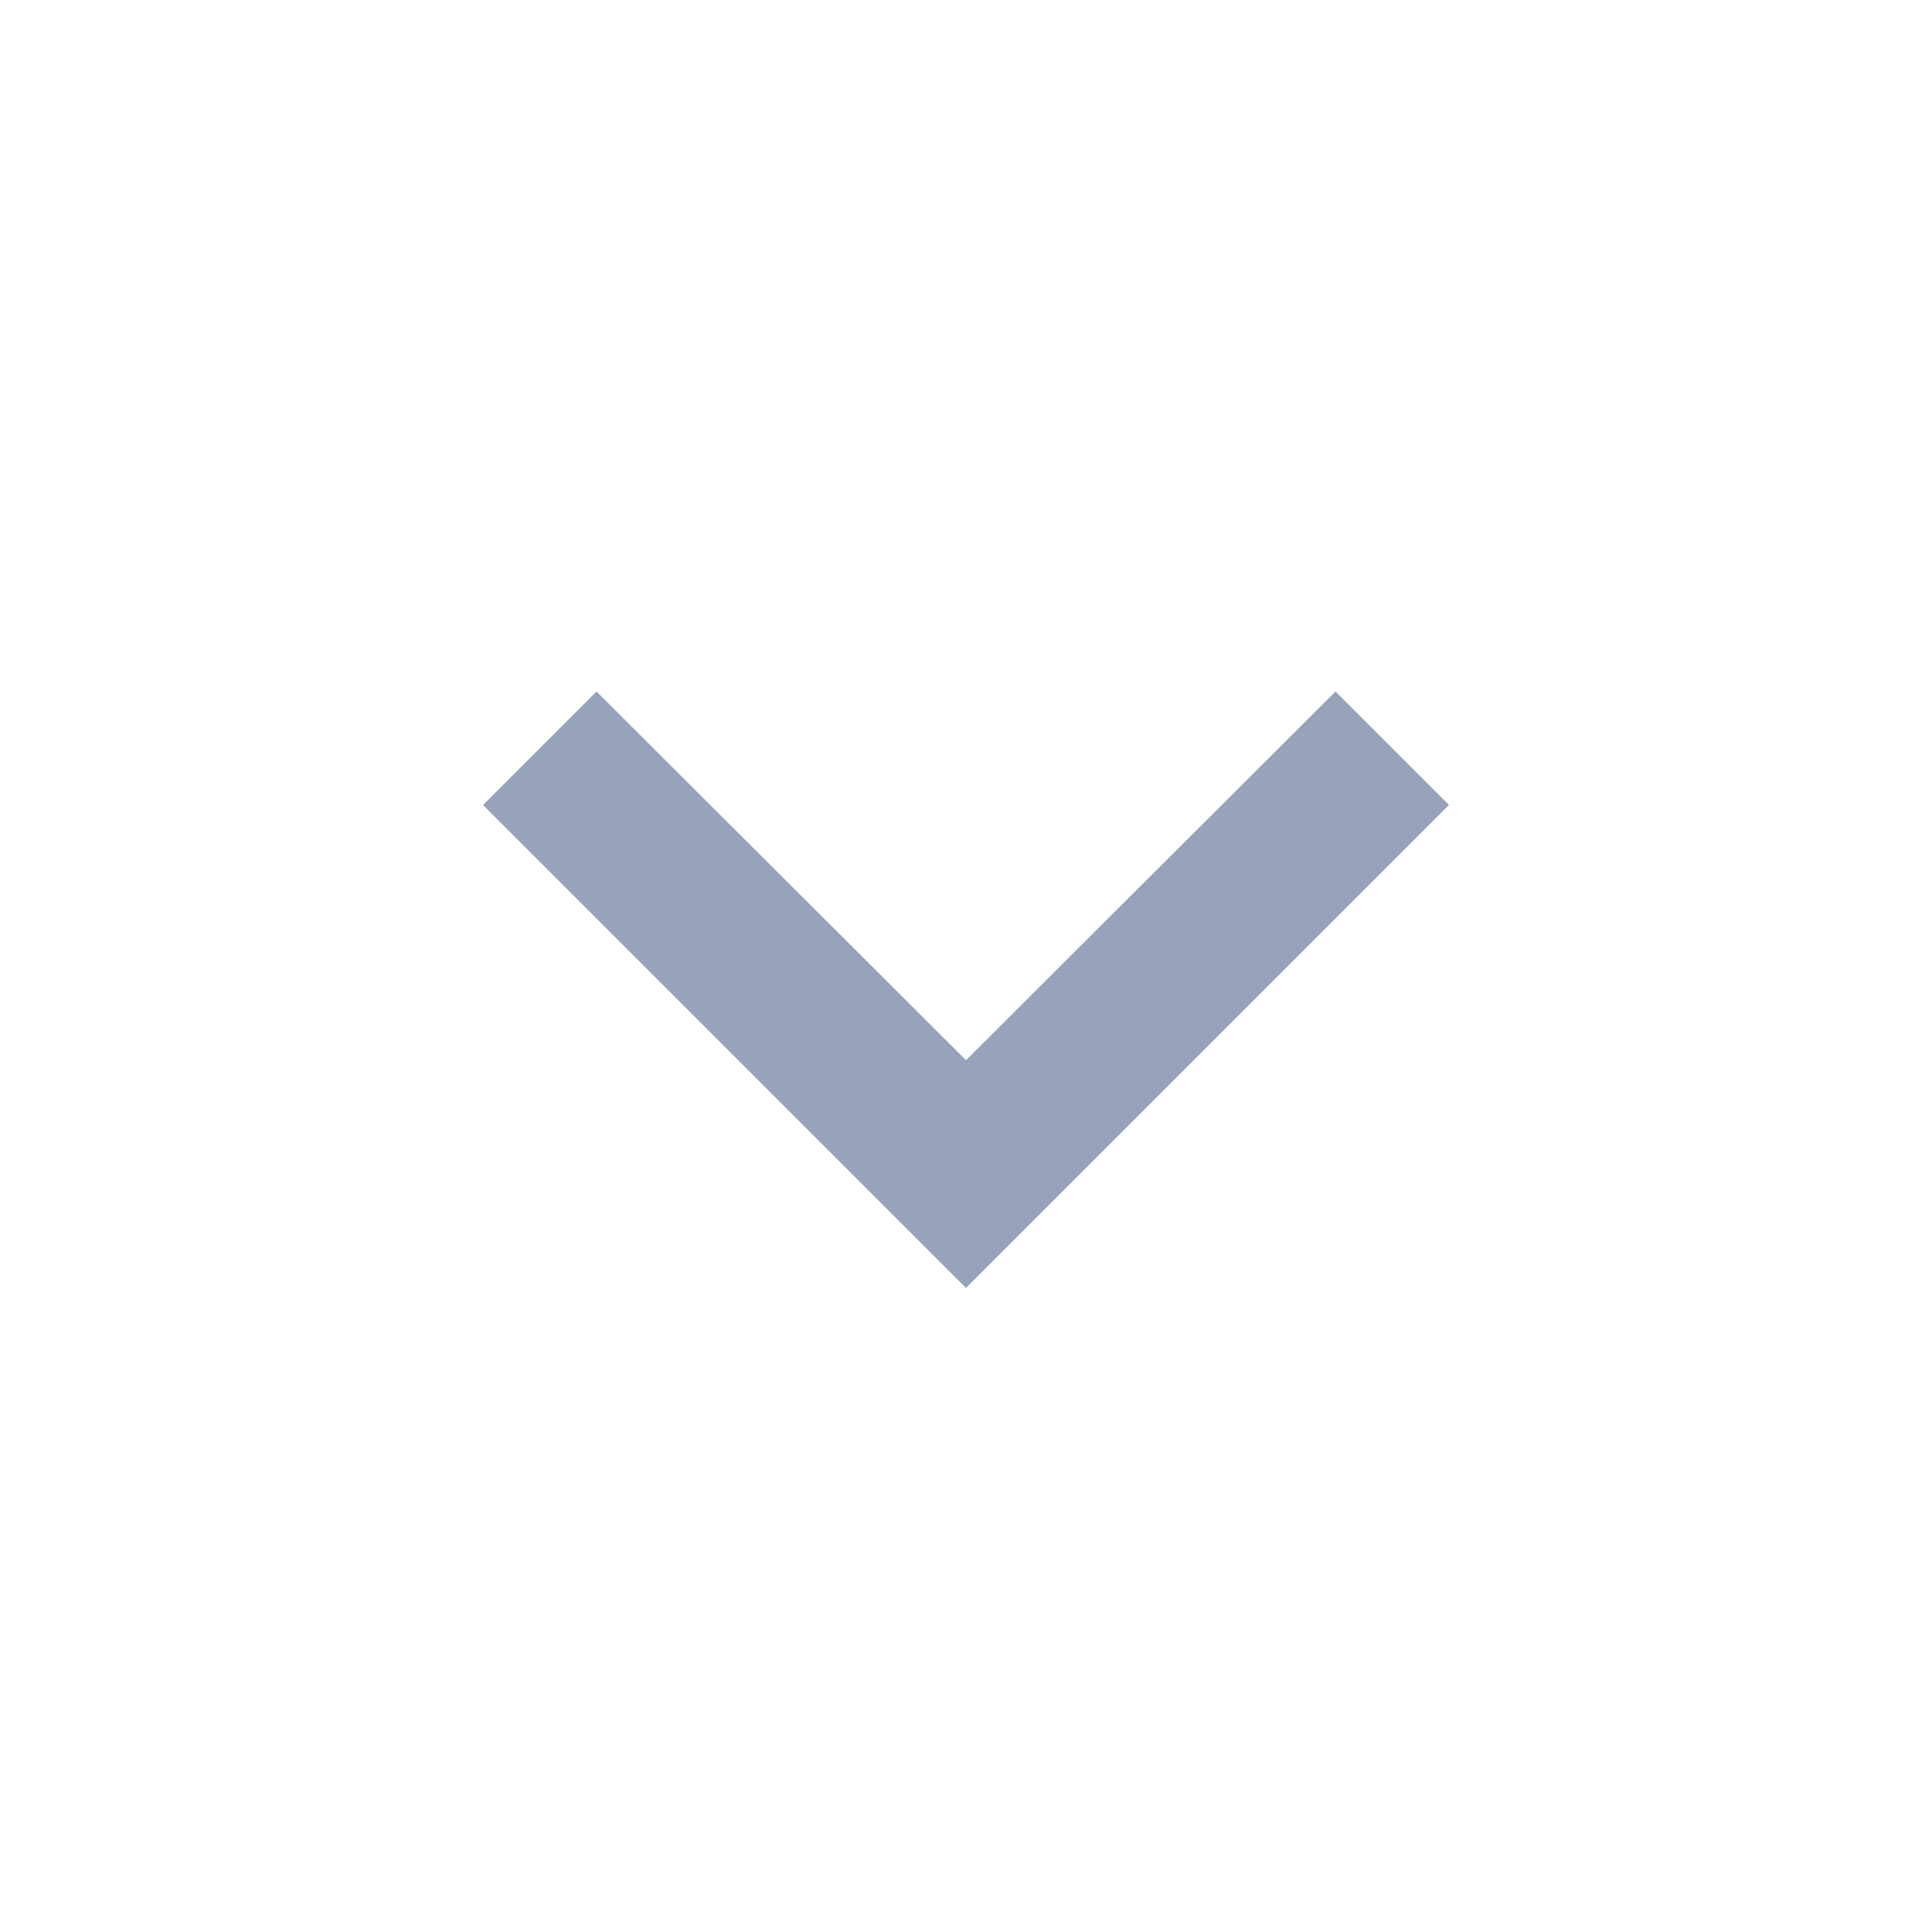
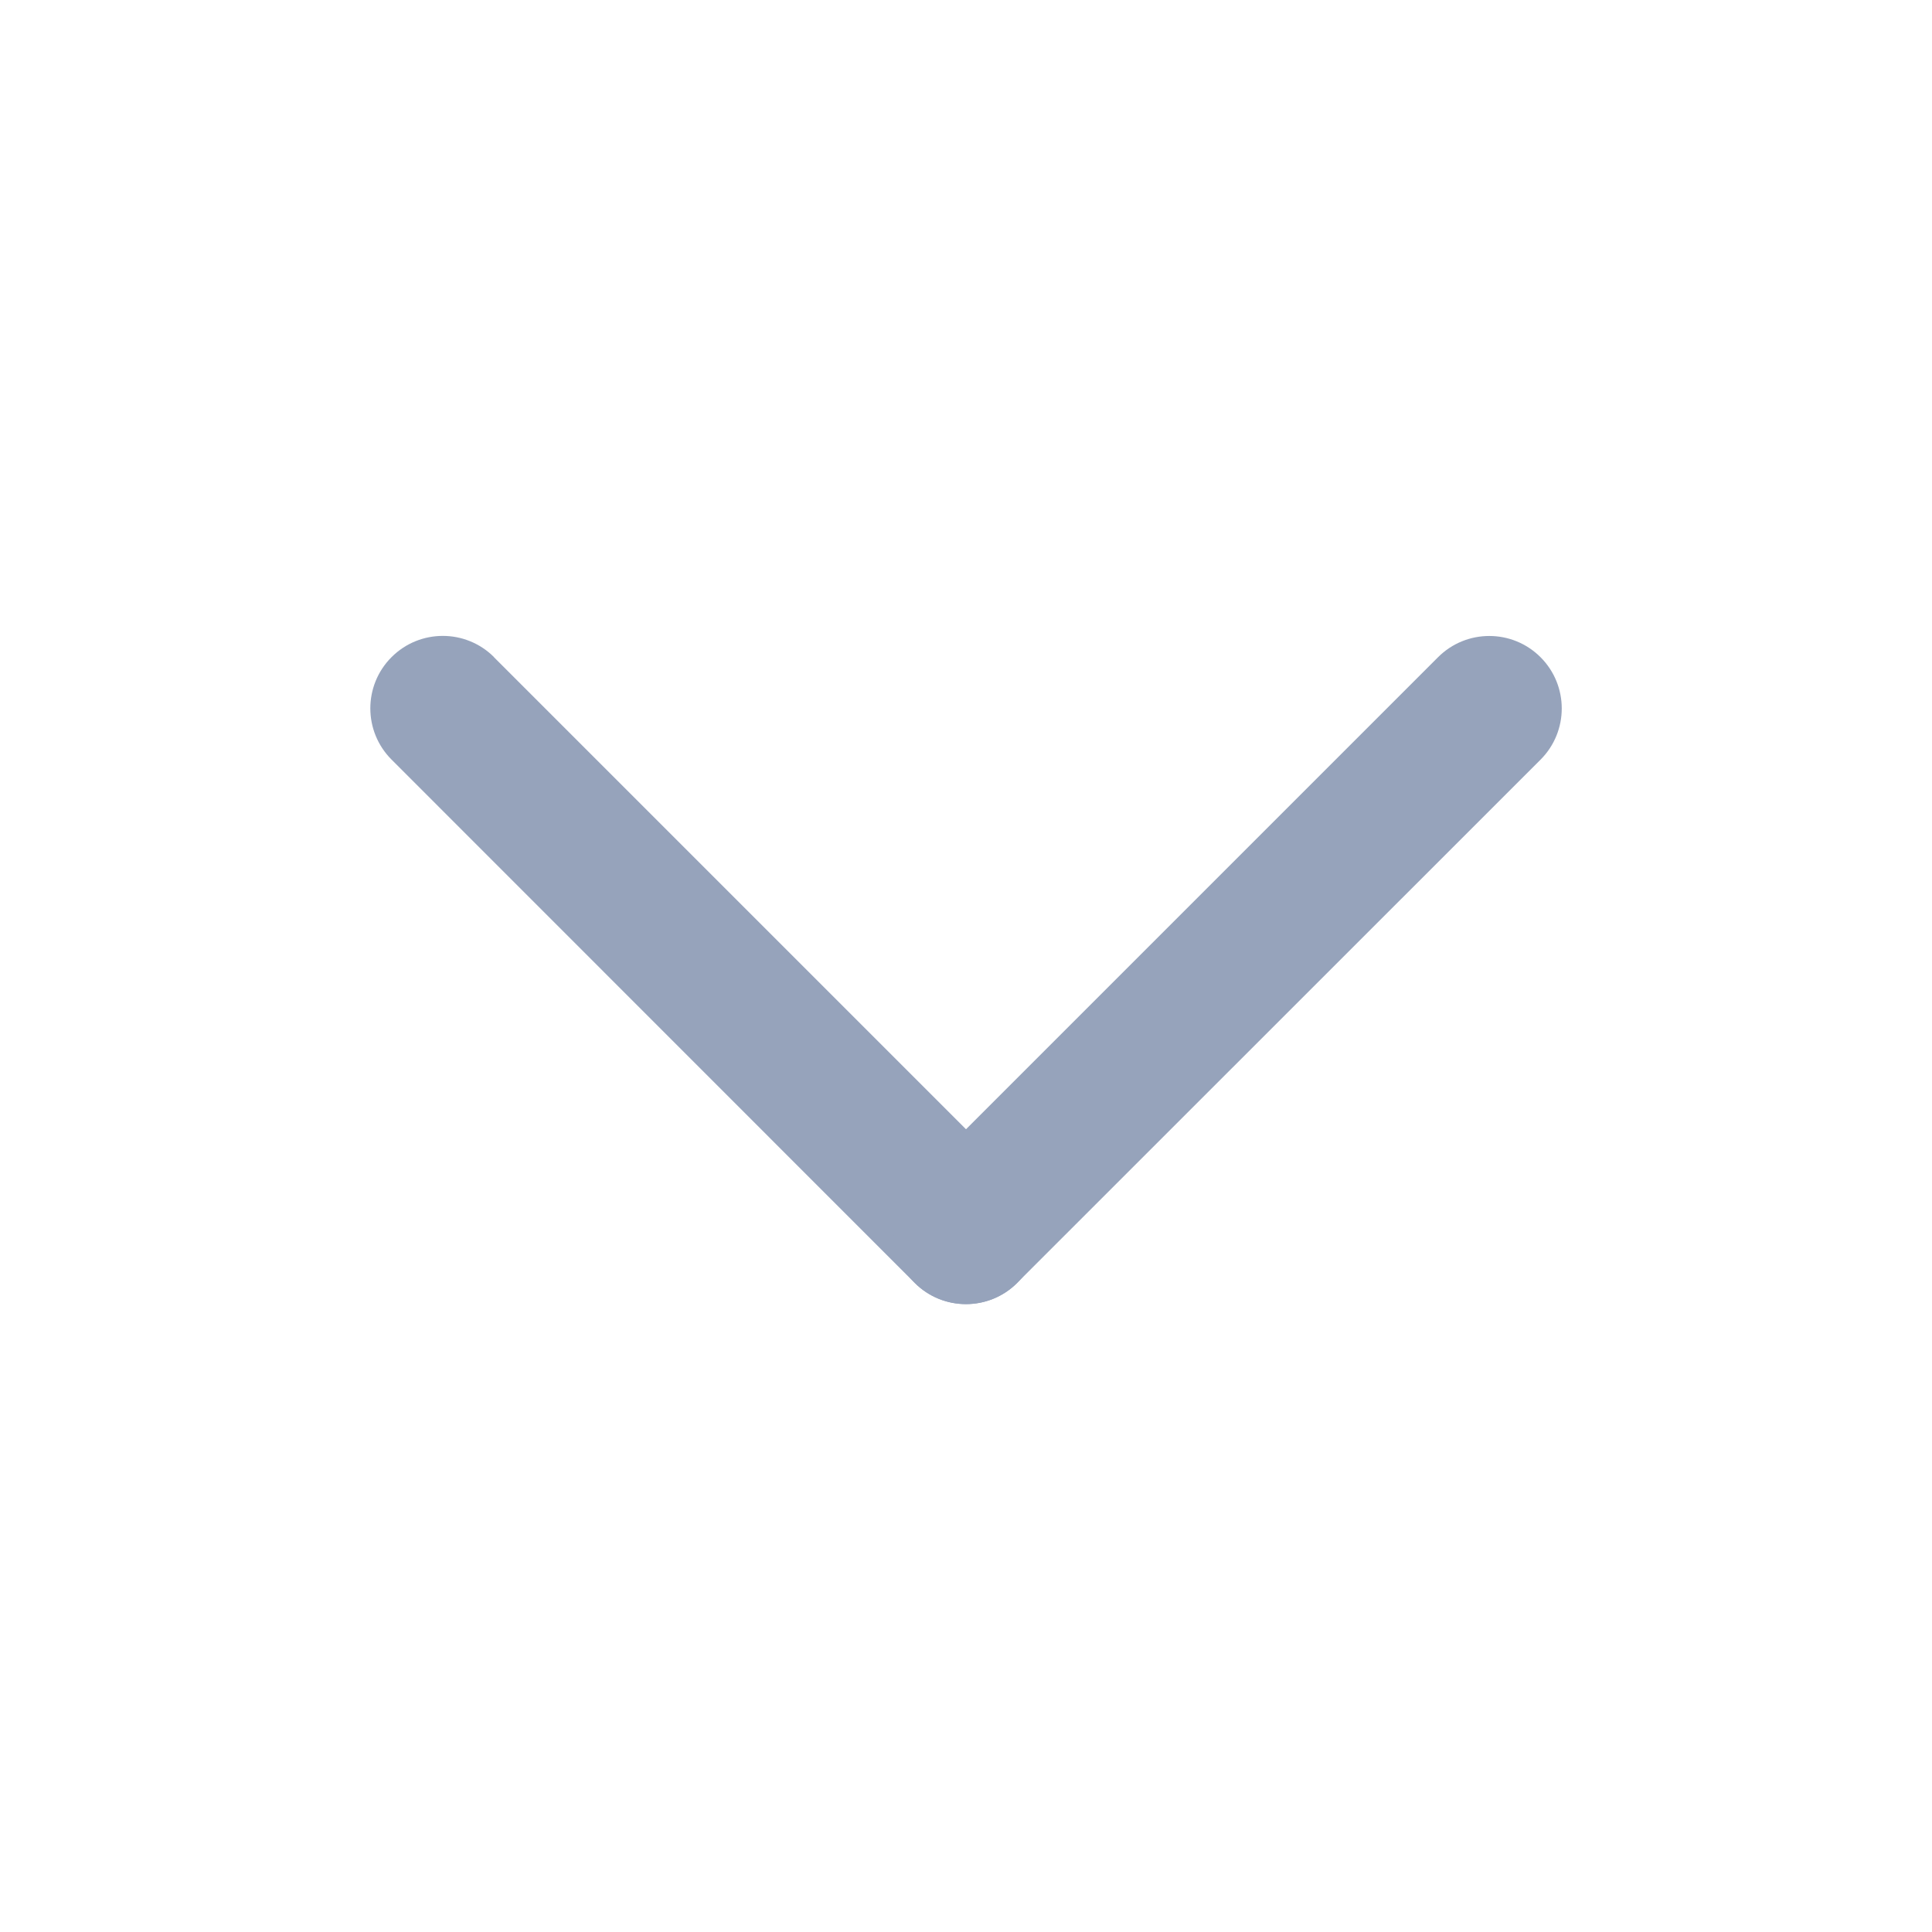
- <svg xmlns="http://www.w3.org/2000/svg" height="24" viewBox="0 0 24 24" width="24" fill="#96A3BB">
-   <path d="M16.59 8.59L12 13.17 7.41 8.59 6 10l6 6 6-6-1.41-1.41z" />
+ <svg xmlns="http://www.w3.org/2000/svg" width="24" height="24" viewBox="0 0 24 24">
+   <path fill="#96A3BB" fill-rule="evenodd" d="M6.136 8.164L12.636 14.664a0.9 0.9 0 0 1 -1.273 1.273L4.864 9.436a0.9 0.9 0 0 1 1.273 -1.273Z" />
+   <path fill="#96A3BB" fill-rule="evenodd" d="M11.364 14.664L17.864 8.164a0.9 0.9 0 0 1 1.273 1.273L12.636 15.936a0.9 0.9 0 0 1 -1.273 -1.273Z" />
</svg>
